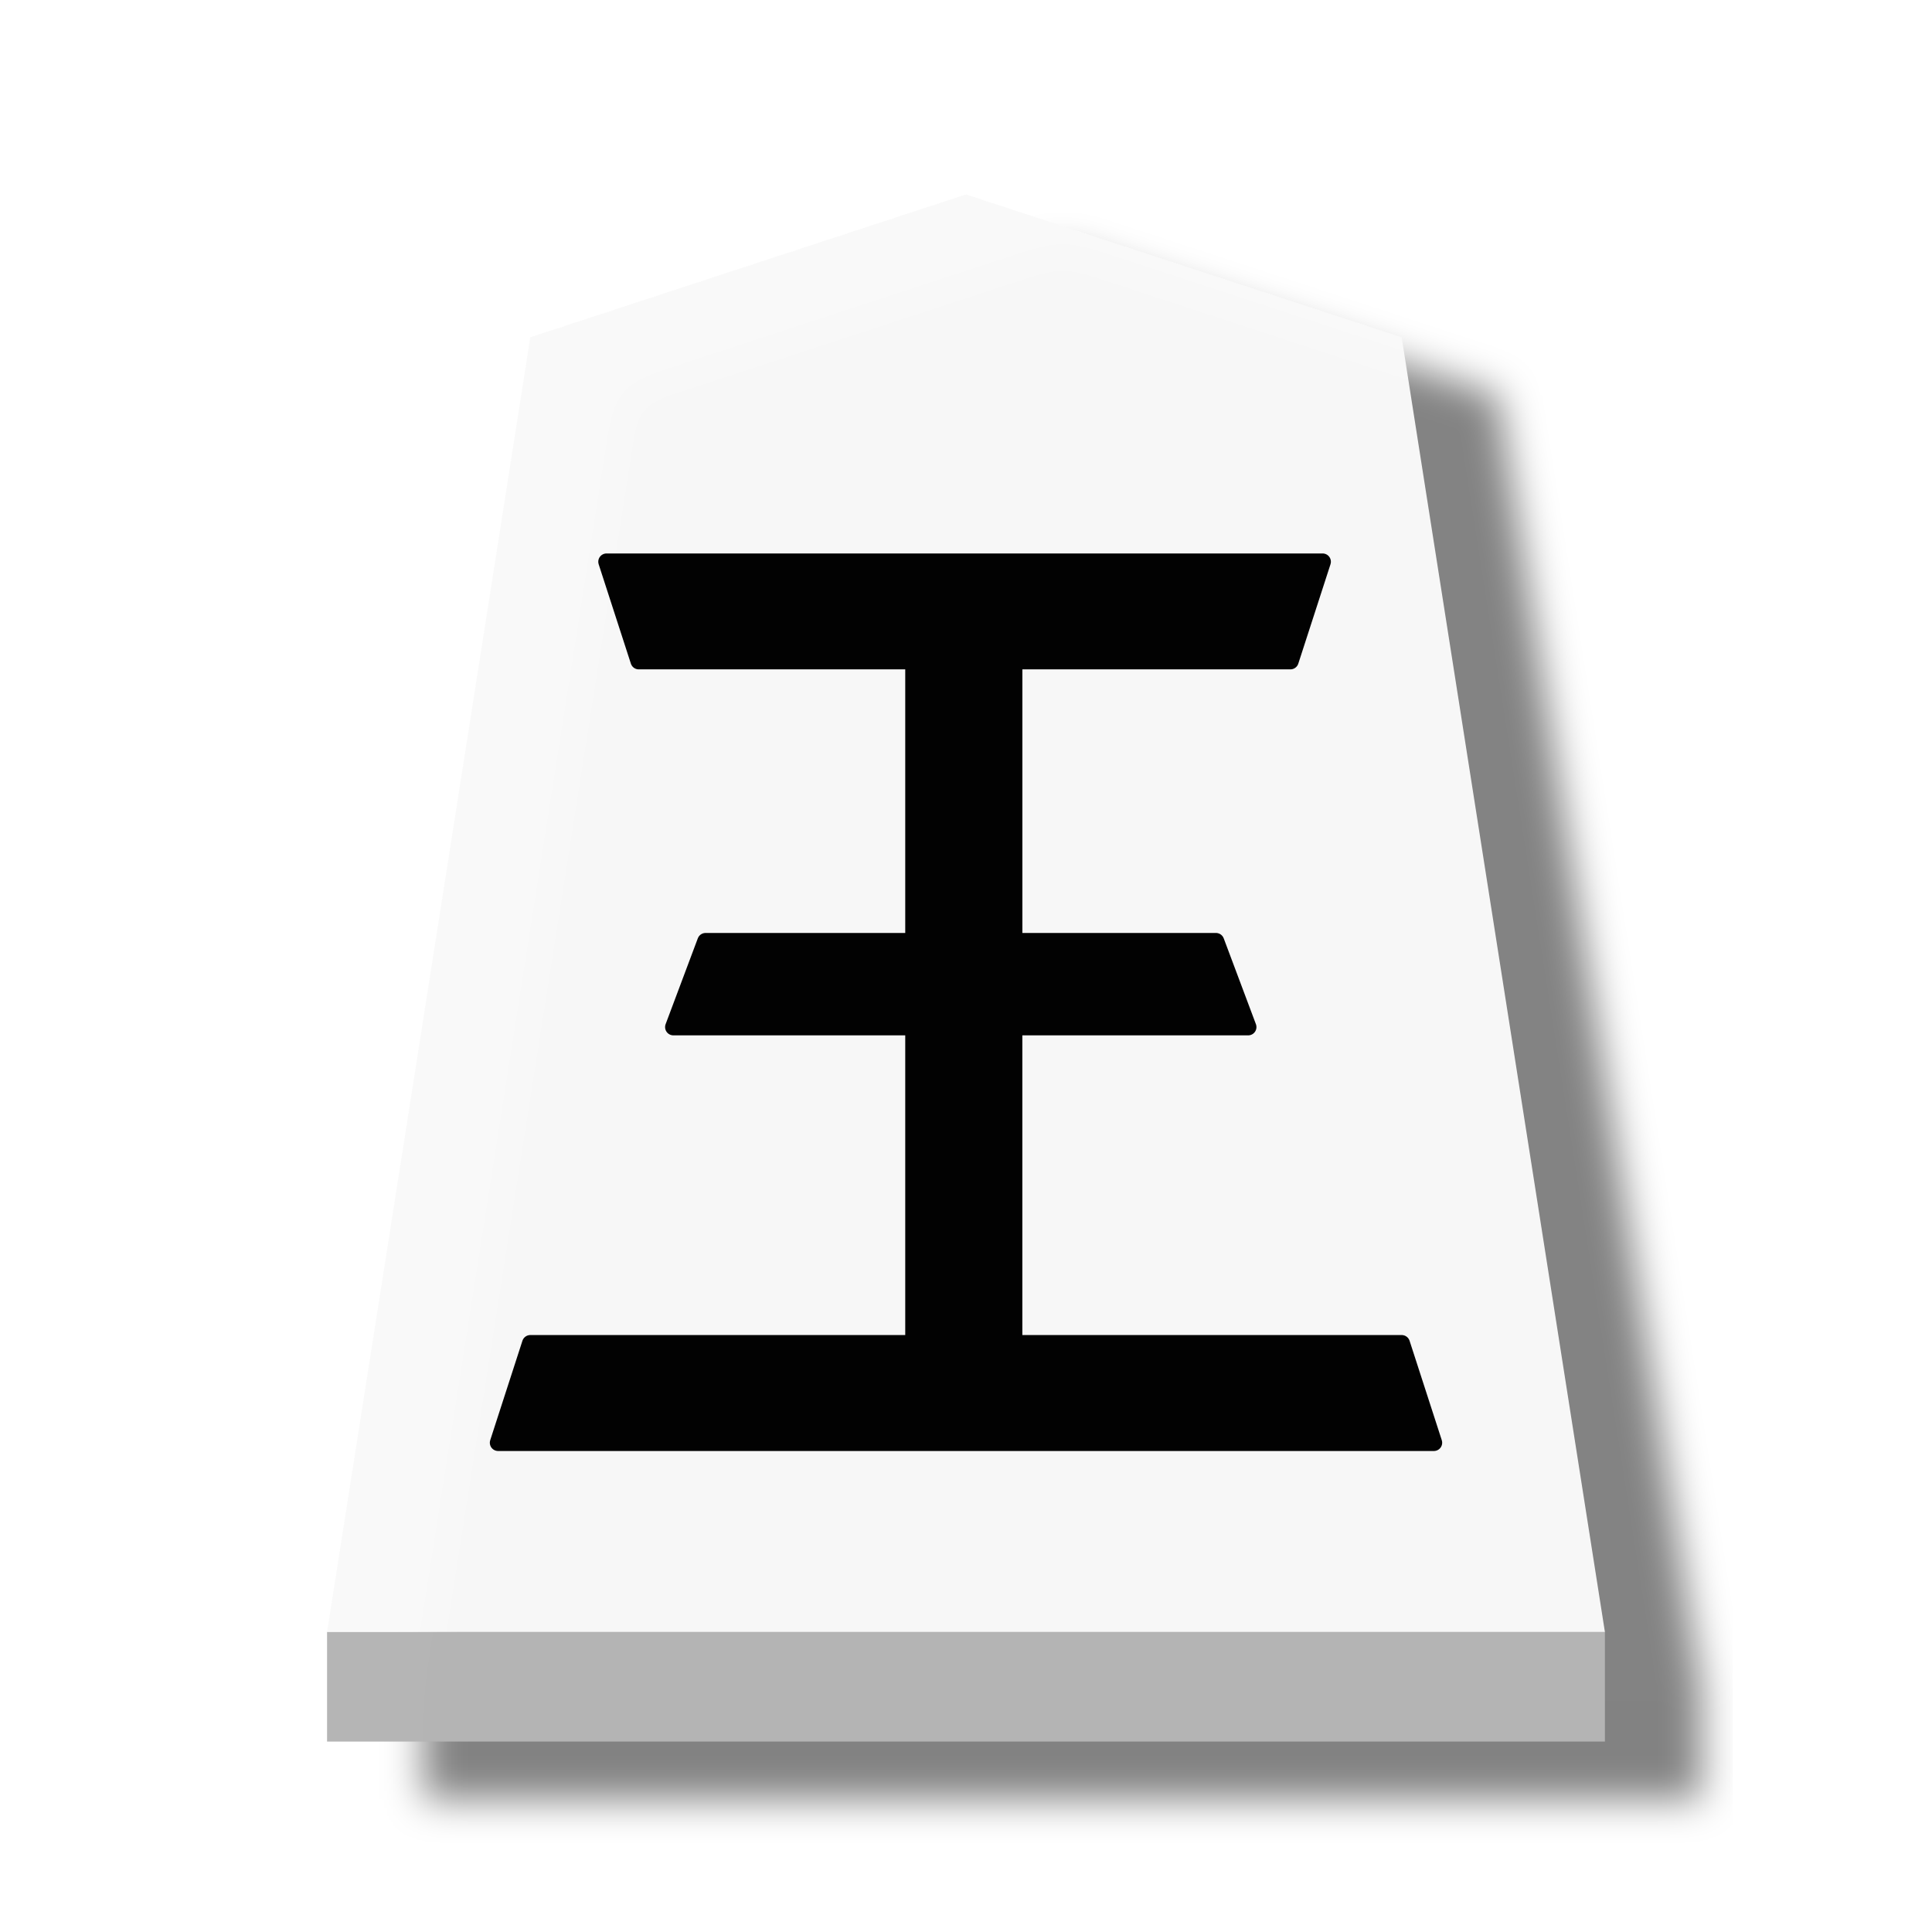
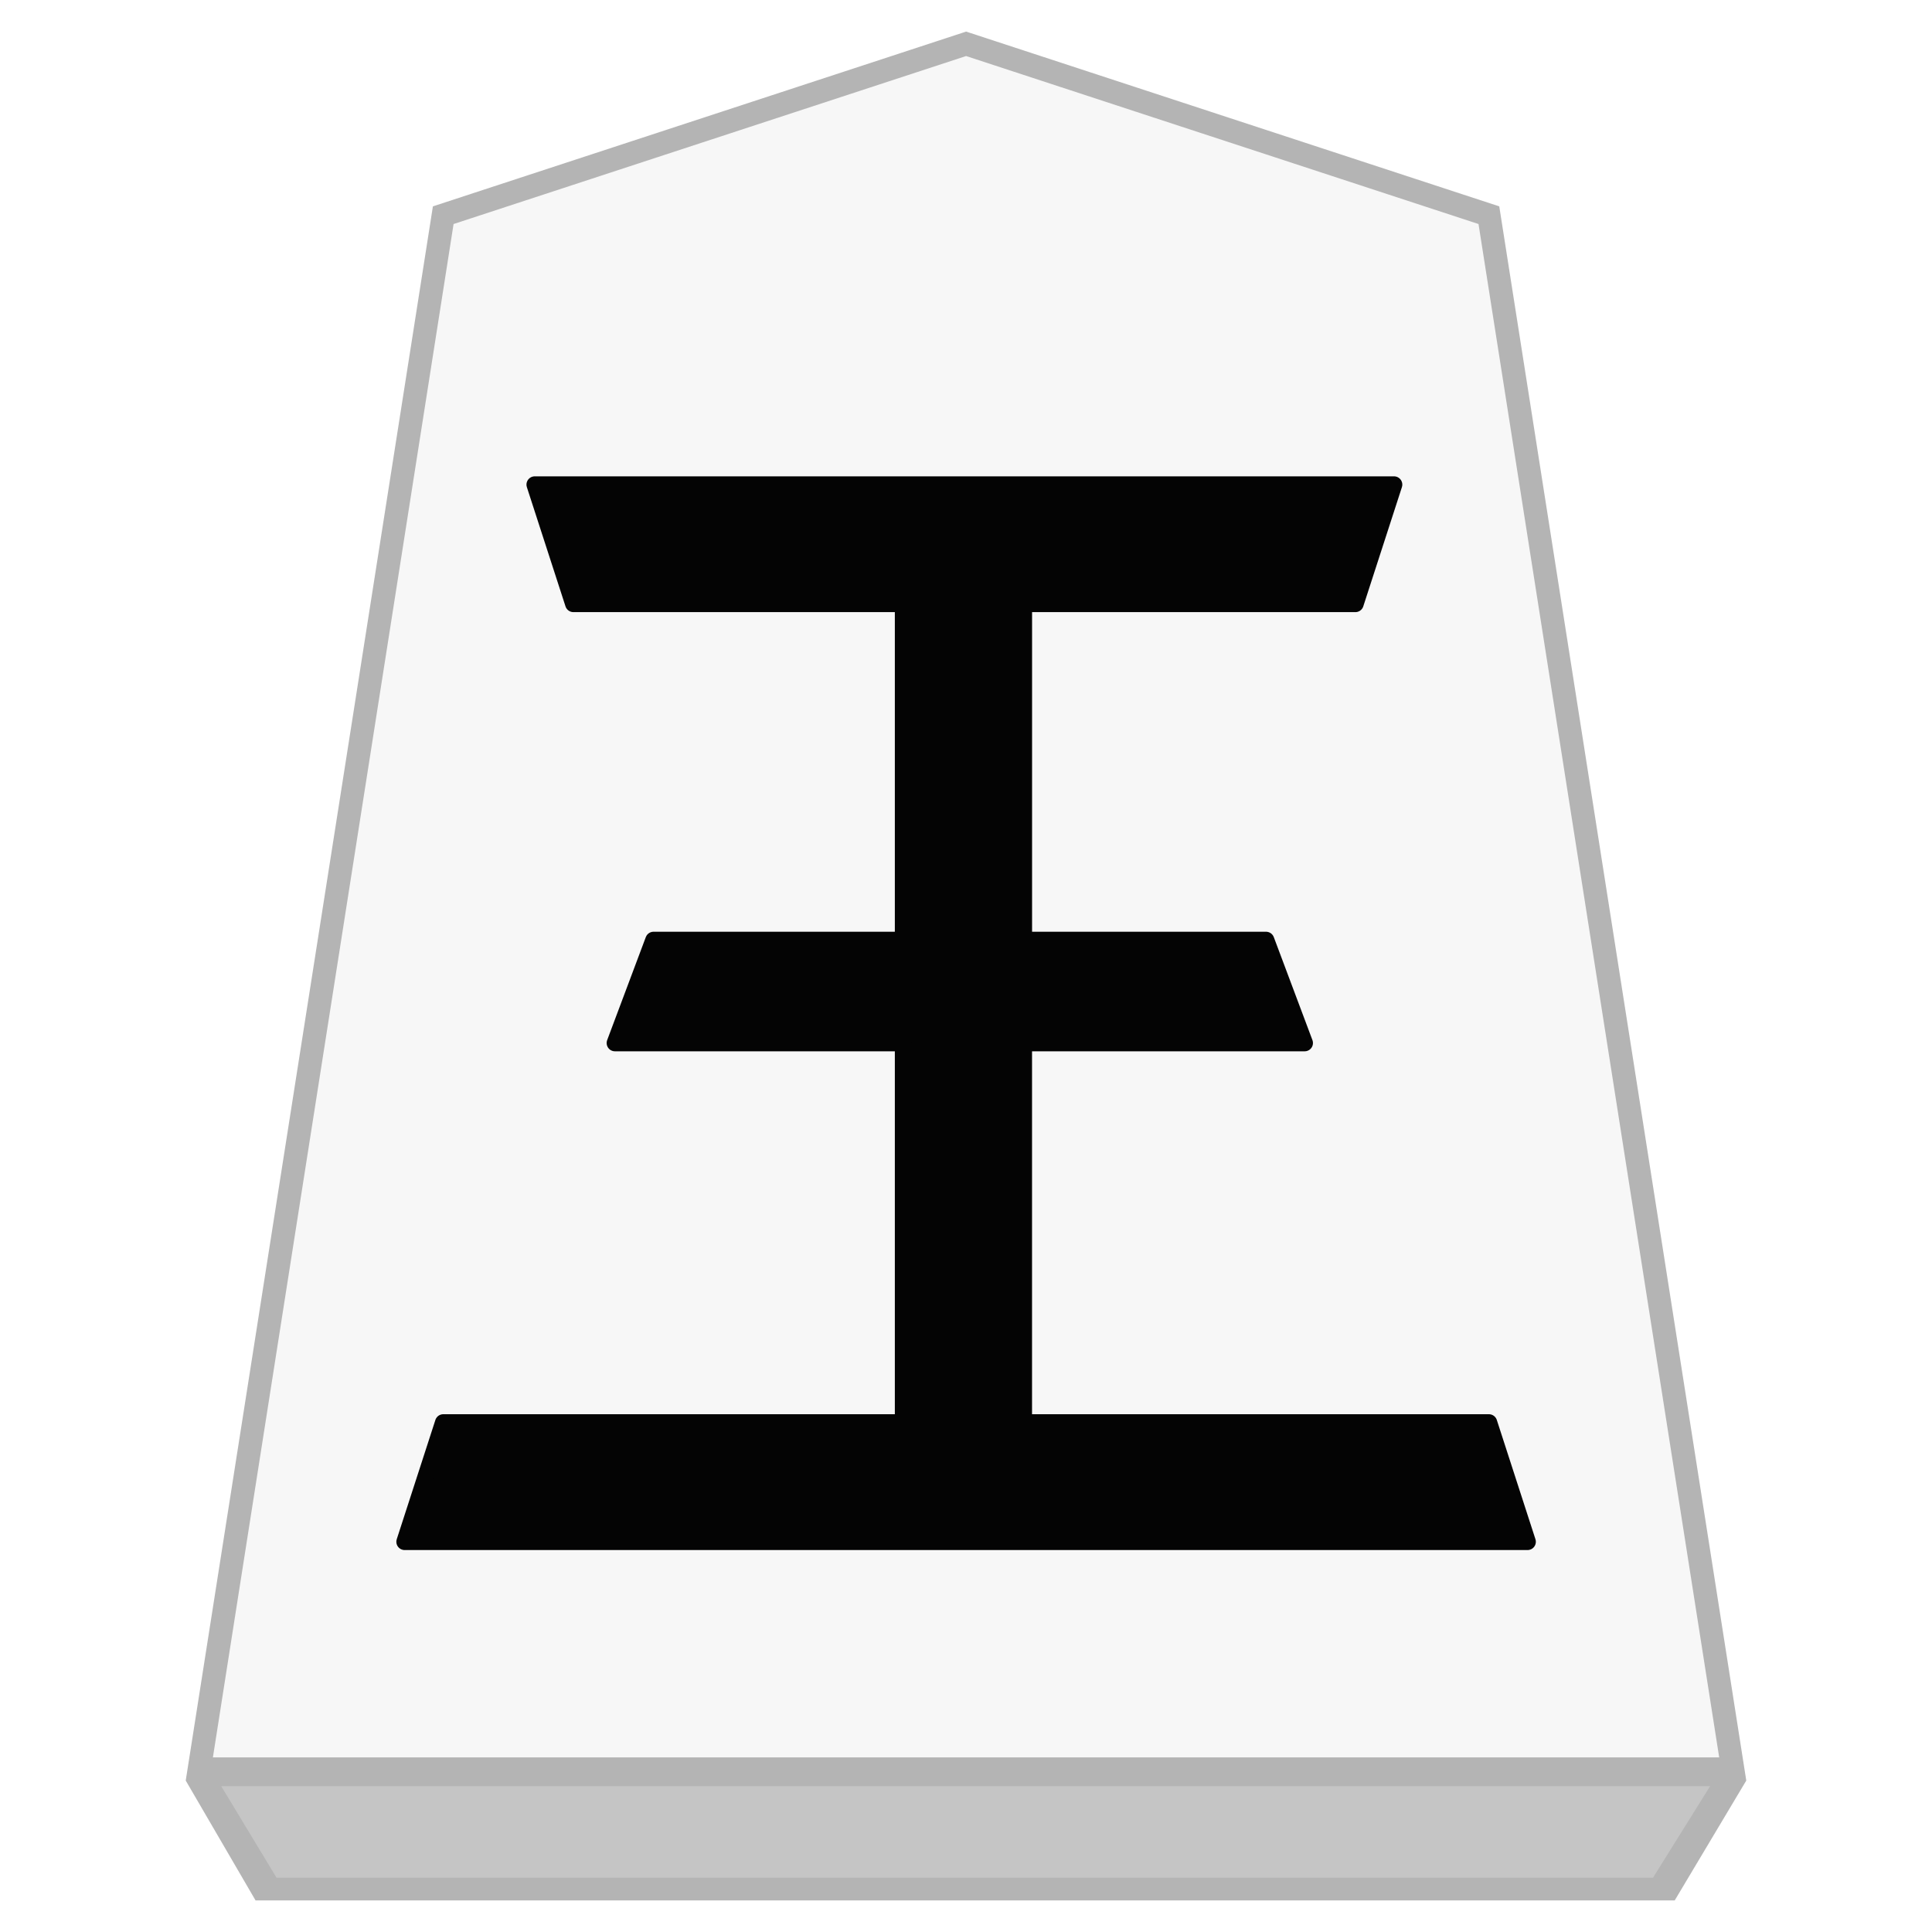
- <svg xmlns="http://www.w3.org/2000/svg" viewBox="0 0 60 60">
-   <filter id="a" color-interpolation-filters="sRGB">
-     <feFlood flood-opacity=".498" result="flood" />
-     <feComposite in="flood" in2="SourceGraphic" operator="in" result="composite1" />
-     <feGaussianBlur in="composite1" result="blur" stdDeviation="1" />
-     <feOffset dx="5" dy="3" result="offset" />
-     <feComposite in="SourceGraphic" in2="offset" result="composite2" />
-   </filter>
-   <g fill-opacity=".992" filter="url(#a)" opacity=".99" transform="matrix(.6 0 0 .6 6.557 3.686)">
-     <path d="m39.071 3.92-22.551 7.393-10.52 67.018h66.142l-10.52-67.018z" fill="#f9f9f9" opacity=".99" stroke-width="1.582" />
-     <path d="m6 78.331v5.669h66.142v-5.669z" fill="#b3b3b3" opacity="1" />
+ <svg xmlns="http://www.w3.org/2000/svg" viewBox="0 0 60 60" version="1.1" id="svg4">
+   <defs id="defs2">
+     <filter id="0GY_svg__a" color-interpolation-filters="sRGB" x="-0.036" y="-0.03" width="1.146" height="1.097">
+       <feFlood flood-color="#000" flood-opacity=".498" result="flood" id="feFlood1" />
+       <feComposite in="flood" in2="SourceGraphic" operator="in" result="composite1" id="feComposite1" />
+       <feGaussianBlur in="composite1" result="blur" stdDeviation="1" id="feGaussianBlur1" />
+       <feOffset dx="5" dy="3" result="offset" id="feOffset1" />
+       <feComposite in="SourceGraphic" in2="offset" result="composite2" id="feComposite2" />
+     </filter>
+     <filter id="0OU_svg__a" color-interpolation-filters="sRGB" x="-0.036" y="-0.03" width="1.148" height="1.097">
+       <feFlood flood-color="#000" flood-opacity=".498" result="flood" id="feFlood1-2" />
+       <feComposite in="flood" in2="SourceGraphic" operator="in" result="composite1" id="feComposite1-4" />
+       <feGaussianBlur in="composite1" result="blur" stdDeviation="1" id="feGaussianBlur1-4" />
+       <feOffset dx="5" dy="3" result="offset" id="feOffset1-5" />
+       <feComposite in="SourceGraphic" in2="offset" result="composite2" id="feComposite2-5" />
+     </filter>
+   </defs>
+   <g id="path2" transform="matrix(0.72,0,0,0.72,1.870744,-66.26079)" style="fill-opacity:0.992">
+     <path style="color:#000000;fill:#f7f7f7;fill-opacity:0.984;-inkscape-stroke:none" d="M 39.07,93.92 16.52,101.313 6,168.331 H 72.14 L 61.621,101.313 Z" id="path5" />
+     <path id="path6" style="color:#000000;fill:#b3b3b3;fill-opacity:0.988;-inkscape-stroke:none" d="m 39.072,93.391 -0.156,0.052 -22.842,7.487 -10.661,67.9 3.011,5.169 H 69.638 l 3.086,-5.169 -10.654,-67.9 z m 0,1.055 22.103,7.246 10.381,66.139 H 6.585 L 16.966,101.692 Z" />
  </g>
-   <path d="m31.494 20.531v8.7h6.269l1 2.666h-7.27v9.821h12.038l1 3.087h-29.062l1-3.087h11.901v-9.821h-7.458l1-2.666h6.458v-8.7h-8.533l-1-3.086h22.238l-1 3.086z" opacity=".99" stroke="#000" stroke-linejoin="round" stroke-width=".514" />
+   <path fill="#efbf00" stroke="#efbf00" stroke-linejoin="round" stroke-width="0.514" d="m 31.795,18.753 v 10.44 h 7.523 l 1.2,3.199 h -8.724 v 11.785 h 14.446 l 1.2,3.704 h -34.874 l 1.2,-3.704 h 14.281 v -11.785 h -8.95 l 1.2,-3.199 h 7.75 v -10.44 h -10.24 l -1.2,-3.703 h 26.686 l -1.2,3.703 z" opacity="0.99" id="path4" style="fill:#020202;fill-opacity:1;stroke:#020202;stroke-opacity:1" />
+   <path style="fill:#c5c5c5;fill-opacity:0.984;stroke:none;stroke-width:1.2px;stroke-linecap:butt;stroke-linejoin:miter;stroke-opacity:1" d="m 8.589,58.316 -1.718,-2.844 H 53.108 l -1.774,2.844 z" id="path1" />
</svg>
